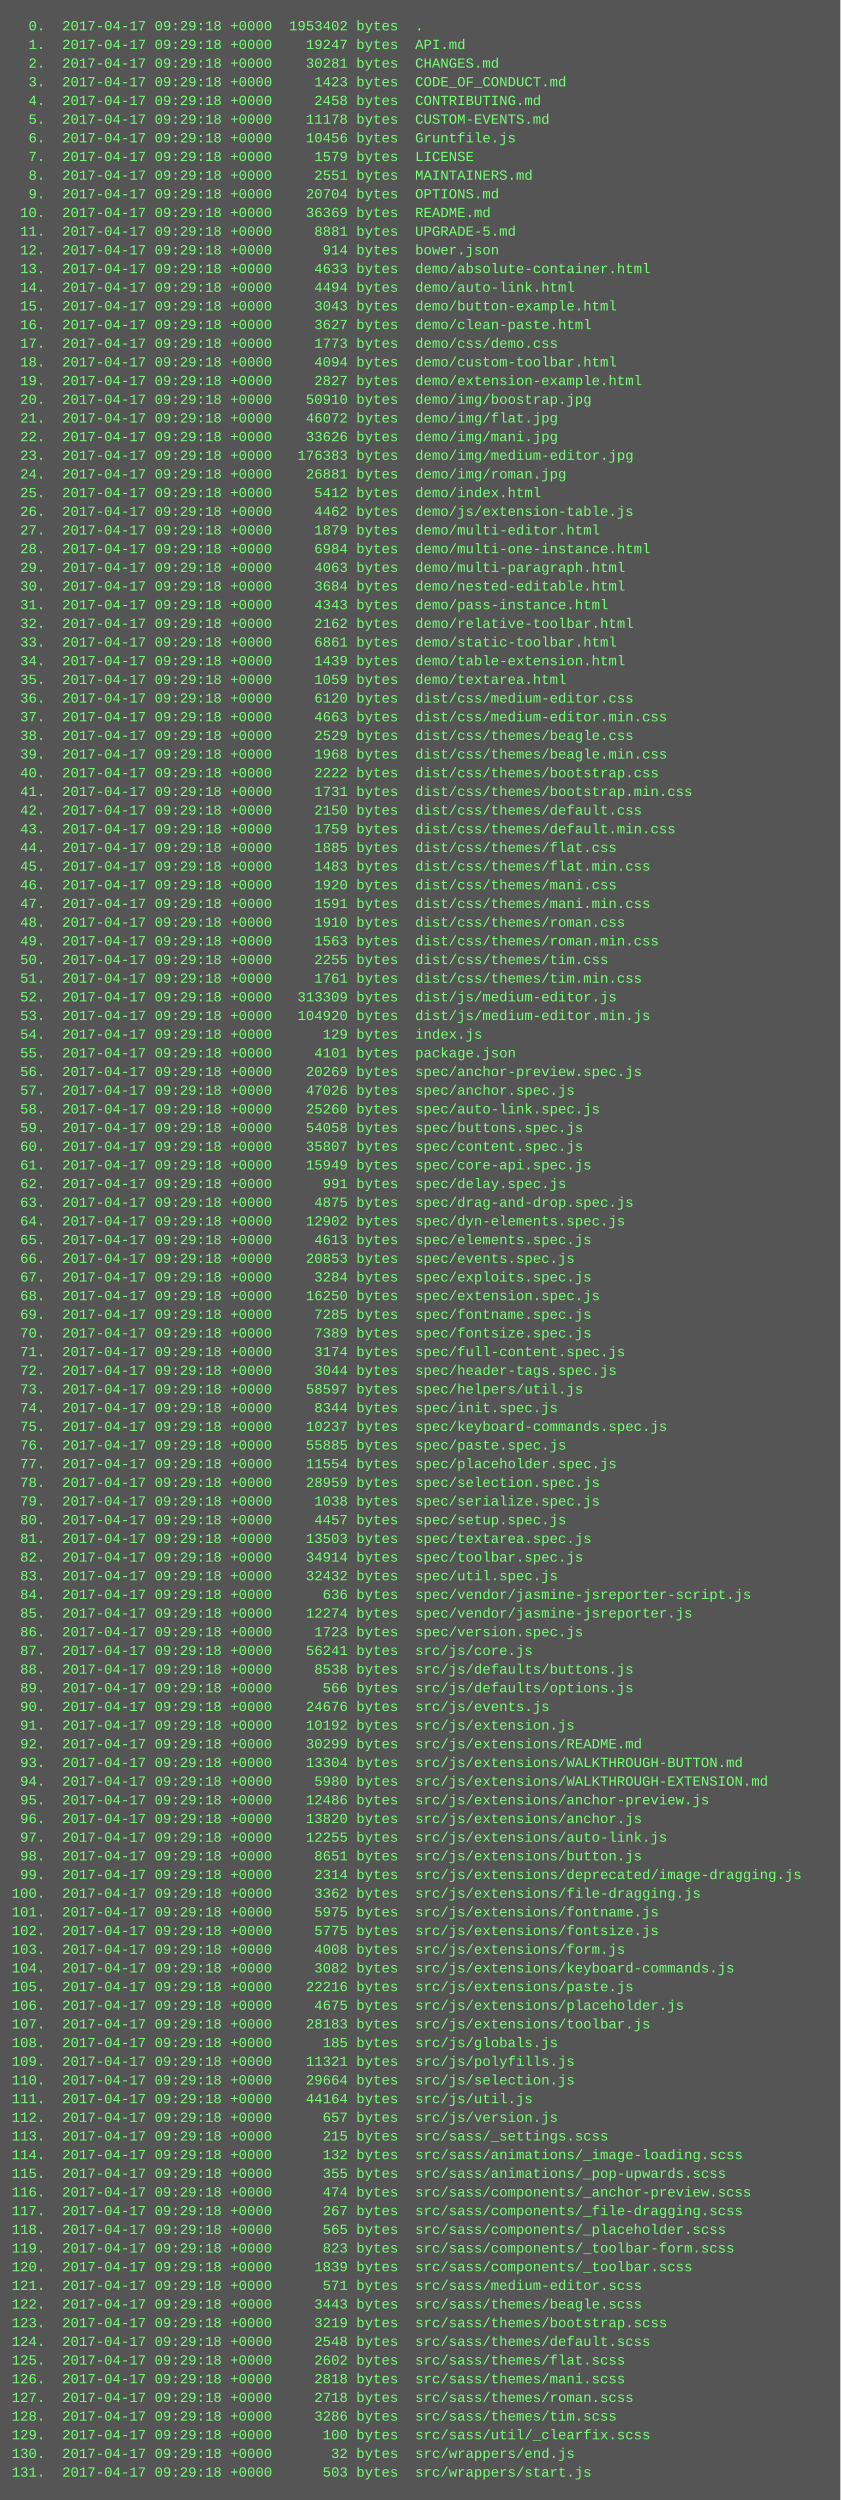
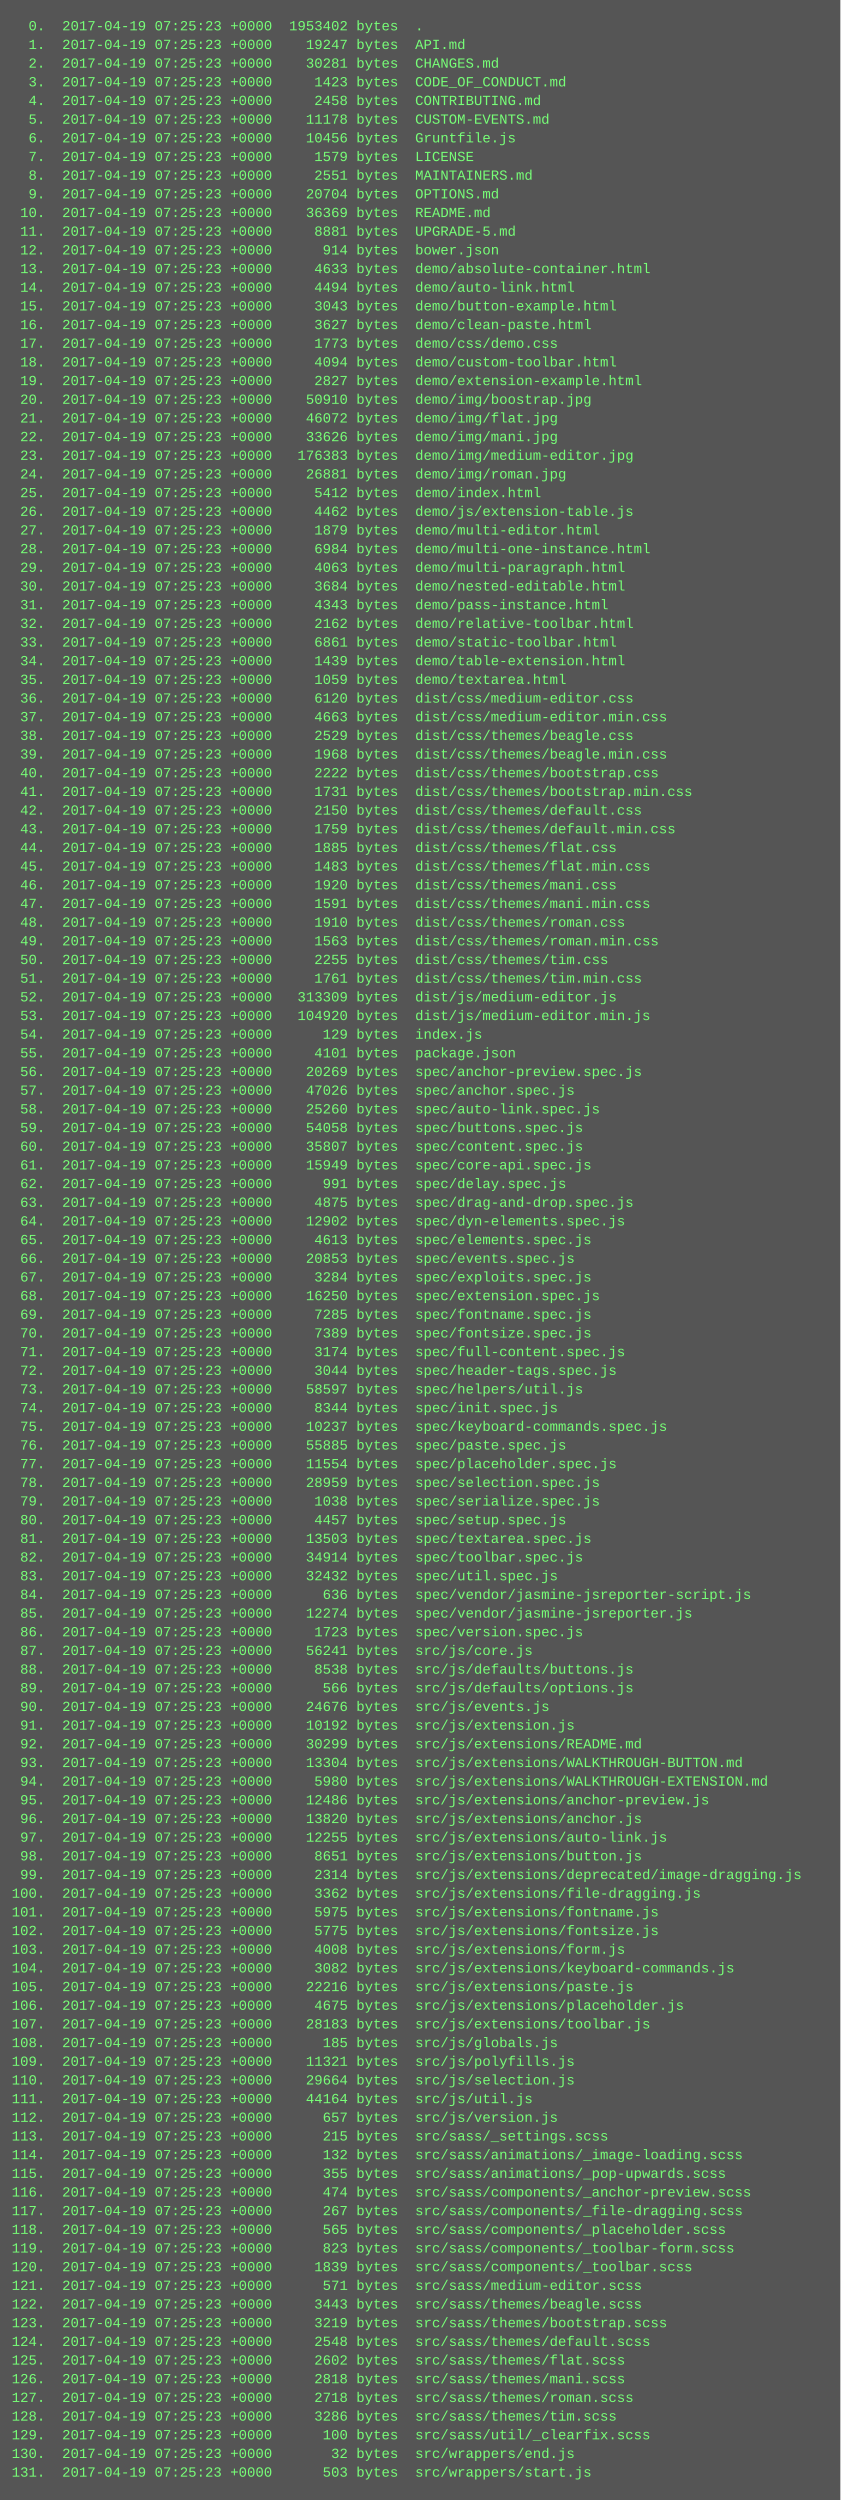
<svg xmlns="http://www.w3.org/2000/svg" height="2142" width="720">
  <rect height="2142" fill="#555" width="720" />
  <text fill="#7f7" font-family="Courier New" font-size="12" xml:space="preserve">
-     <tspan x="10" y="26">  0.  2017-04-17 09:29:18 +0000  1953402 bytes  .</tspan>
-     <tspan x="10" y="42">  1.  2017-04-17 09:29:18 +0000    19247 bytes  API.md</tspan>
-     <tspan x="10" y="58">  2.  2017-04-17 09:29:18 +0000    30281 bytes  CHANGES.md</tspan>
-     <tspan x="10" y="74">  3.  2017-04-17 09:29:18 +0000     1423 bytes  CODE_OF_CONDUCT.md</tspan>
-     <tspan x="10" y="90">  4.  2017-04-17 09:29:18 +0000     2458 bytes  CONTRIBUTING.md</tspan>
-     <tspan x="10" y="106">  5.  2017-04-17 09:29:18 +0000    11178 bytes  CUSTOM-EVENTS.md</tspan>
-     <tspan x="10" y="122">  6.  2017-04-17 09:29:18 +0000    10456 bytes  Gruntfile.js</tspan>
-     <tspan x="10" y="138">  7.  2017-04-17 09:29:18 +0000     1579 bytes  LICENSE</tspan>
-     <tspan x="10" y="154">  8.  2017-04-17 09:29:18 +0000     2551 bytes  MAINTAINERS.md</tspan>
-     <tspan x="10" y="170">  9.  2017-04-17 09:29:18 +0000    20704 bytes  OPTIONS.md</tspan>
-     <tspan x="10" y="186"> 10.  2017-04-17 09:29:18 +0000    36369 bytes  README.md</tspan>
-     <tspan x="10" y="202"> 11.  2017-04-17 09:29:18 +0000     8881 bytes  UPGRADE-5.md</tspan>
-     <tspan x="10" y="218"> 12.  2017-04-17 09:29:18 +0000      914 bytes  bower.json</tspan>
-     <tspan x="10" y="234"> 13.  2017-04-17 09:29:18 +0000     4633 bytes  demo/absolute-container.html</tspan>
-     <tspan x="10" y="250"> 14.  2017-04-17 09:29:18 +0000     4494 bytes  demo/auto-link.html</tspan>
-     <tspan x="10" y="266"> 15.  2017-04-17 09:29:18 +0000     3043 bytes  demo/button-example.html</tspan>
-     <tspan x="10" y="282"> 16.  2017-04-17 09:29:18 +0000     3627 bytes  demo/clean-paste.html</tspan>
-     <tspan x="10" y="298"> 17.  2017-04-17 09:29:18 +0000     1773 bytes  demo/css/demo.css</tspan>
-     <tspan x="10" y="314"> 18.  2017-04-17 09:29:18 +0000     4094 bytes  demo/custom-toolbar.html</tspan>
-     <tspan x="10" y="330"> 19.  2017-04-17 09:29:18 +0000     2827 bytes  demo/extension-example.html</tspan>
-     <tspan x="10" y="346"> 20.  2017-04-17 09:29:18 +0000    50910 bytes  demo/img/boostrap.jpg</tspan>
-     <tspan x="10" y="362"> 21.  2017-04-17 09:29:18 +0000    46072 bytes  demo/img/flat.jpg</tspan>
-     <tspan x="10" y="378"> 22.  2017-04-17 09:29:18 +0000    33626 bytes  demo/img/mani.jpg</tspan>
-     <tspan x="10" y="394"> 23.  2017-04-17 09:29:18 +0000   176383 bytes  demo/img/medium-editor.jpg</tspan>
-     <tspan x="10" y="410"> 24.  2017-04-17 09:29:18 +0000    26881 bytes  demo/img/roman.jpg</tspan>
-     <tspan x="10" y="426"> 25.  2017-04-17 09:29:18 +0000     5412 bytes  demo/index.html</tspan>
-     <tspan x="10" y="442"> 26.  2017-04-17 09:29:18 +0000     4462 bytes  demo/js/extension-table.js</tspan>
-     <tspan x="10" y="458"> 27.  2017-04-17 09:29:18 +0000     1879 bytes  demo/multi-editor.html</tspan>
-     <tspan x="10" y="474"> 28.  2017-04-17 09:29:18 +0000     6984 bytes  demo/multi-one-instance.html</tspan>
-     <tspan x="10" y="490"> 29.  2017-04-17 09:29:18 +0000     4063 bytes  demo/multi-paragraph.html</tspan>
-     <tspan x="10" y="506"> 30.  2017-04-17 09:29:18 +0000     3684 bytes  demo/nested-editable.html</tspan>
-     <tspan x="10" y="522"> 31.  2017-04-17 09:29:18 +0000     4343 bytes  demo/pass-instance.html</tspan>
-     <tspan x="10" y="538"> 32.  2017-04-17 09:29:18 +0000     2162 bytes  demo/relative-toolbar.html</tspan>
-     <tspan x="10" y="554"> 33.  2017-04-17 09:29:18 +0000     6861 bytes  demo/static-toolbar.html</tspan>
-     <tspan x="10" y="570"> 34.  2017-04-17 09:29:18 +0000     1439 bytes  demo/table-extension.html</tspan>
-     <tspan x="10" y="586"> 35.  2017-04-17 09:29:18 +0000     1059 bytes  demo/textarea.html</tspan>
-     <tspan x="10" y="602"> 36.  2017-04-17 09:29:18 +0000     6120 bytes  dist/css/medium-editor.css</tspan>
-     <tspan x="10" y="618"> 37.  2017-04-17 09:29:18 +0000     4663 bytes  dist/css/medium-editor.min.css</tspan>
-     <tspan x="10" y="634"> 38.  2017-04-17 09:29:18 +0000     2529 bytes  dist/css/themes/beagle.css</tspan>
-     <tspan x="10" y="650"> 39.  2017-04-17 09:29:18 +0000     1968 bytes  dist/css/themes/beagle.min.css</tspan>
-     <tspan x="10" y="666"> 40.  2017-04-17 09:29:18 +0000     2222 bytes  dist/css/themes/bootstrap.css</tspan>
-     <tspan x="10" y="682"> 41.  2017-04-17 09:29:18 +0000     1731 bytes  dist/css/themes/bootstrap.min.css</tspan>
-     <tspan x="10" y="698"> 42.  2017-04-17 09:29:18 +0000     2150 bytes  dist/css/themes/default.css</tspan>
-     <tspan x="10" y="714"> 43.  2017-04-17 09:29:18 +0000     1759 bytes  dist/css/themes/default.min.css</tspan>
-     <tspan x="10" y="730"> 44.  2017-04-17 09:29:18 +0000     1885 bytes  dist/css/themes/flat.css</tspan>
-     <tspan x="10" y="746"> 45.  2017-04-17 09:29:18 +0000     1483 bytes  dist/css/themes/flat.min.css</tspan>
-     <tspan x="10" y="762"> 46.  2017-04-17 09:29:18 +0000     1920 bytes  dist/css/themes/mani.css</tspan>
-     <tspan x="10" y="778"> 47.  2017-04-17 09:29:18 +0000     1591 bytes  dist/css/themes/mani.min.css</tspan>
-     <tspan x="10" y="794"> 48.  2017-04-17 09:29:18 +0000     1910 bytes  dist/css/themes/roman.css</tspan>
-     <tspan x="10" y="810"> 49.  2017-04-17 09:29:18 +0000     1563 bytes  dist/css/themes/roman.min.css</tspan>
-     <tspan x="10" y="826"> 50.  2017-04-17 09:29:18 +0000     2255 bytes  dist/css/themes/tim.css</tspan>
-     <tspan x="10" y="842"> 51.  2017-04-17 09:29:18 +0000     1761 bytes  dist/css/themes/tim.min.css</tspan>
-     <tspan x="10" y="858"> 52.  2017-04-17 09:29:18 +0000   313309 bytes  dist/js/medium-editor.js</tspan>
-     <tspan x="10" y="874"> 53.  2017-04-17 09:29:18 +0000   104920 bytes  dist/js/medium-editor.min.js</tspan>
-     <tspan x="10" y="890"> 54.  2017-04-17 09:29:18 +0000      129 bytes  index.js</tspan>
-     <tspan x="10" y="906"> 55.  2017-04-17 09:29:18 +0000     4101 bytes  package.json</tspan>
-     <tspan x="10" y="922"> 56.  2017-04-17 09:29:18 +0000    20269 bytes  spec/anchor-preview.spec.js</tspan>
-     <tspan x="10" y="938"> 57.  2017-04-17 09:29:18 +0000    47026 bytes  spec/anchor.spec.js</tspan>
-     <tspan x="10" y="954"> 58.  2017-04-17 09:29:18 +0000    25260 bytes  spec/auto-link.spec.js</tspan>
-     <tspan x="10" y="970"> 59.  2017-04-17 09:29:18 +0000    54058 bytes  spec/buttons.spec.js</tspan>
-     <tspan x="10" y="986"> 60.  2017-04-17 09:29:18 +0000    35807 bytes  spec/content.spec.js</tspan>
-     <tspan x="10" y="1002"> 61.  2017-04-17 09:29:18 +0000    15949 bytes  spec/core-api.spec.js</tspan>
-     <tspan x="10" y="1018"> 62.  2017-04-17 09:29:18 +0000      991 bytes  spec/delay.spec.js</tspan>
-     <tspan x="10" y="1034"> 63.  2017-04-17 09:29:18 +0000     4875 bytes  spec/drag-and-drop.spec.js</tspan>
-     <tspan x="10" y="1050"> 64.  2017-04-17 09:29:18 +0000    12902 bytes  spec/dyn-elements.spec.js</tspan>
-     <tspan x="10" y="1066"> 65.  2017-04-17 09:29:18 +0000     4613 bytes  spec/elements.spec.js</tspan>
-     <tspan x="10" y="1082"> 66.  2017-04-17 09:29:18 +0000    20853 bytes  spec/events.spec.js</tspan>
-     <tspan x="10" y="1098"> 67.  2017-04-17 09:29:18 +0000     3284 bytes  spec/exploits.spec.js</tspan>
-     <tspan x="10" y="1114"> 68.  2017-04-17 09:29:18 +0000    16250 bytes  spec/extension.spec.js</tspan>
-     <tspan x="10" y="1130"> 69.  2017-04-17 09:29:18 +0000     7285 bytes  spec/fontname.spec.js</tspan>
-     <tspan x="10" y="1146"> 70.  2017-04-17 09:29:18 +0000     7389 bytes  spec/fontsize.spec.js</tspan>
-     <tspan x="10" y="1162"> 71.  2017-04-17 09:29:18 +0000     3174 bytes  spec/full-content.spec.js</tspan>
-     <tspan x="10" y="1178"> 72.  2017-04-17 09:29:18 +0000     3044 bytes  spec/header-tags.spec.js</tspan>
-     <tspan x="10" y="1194"> 73.  2017-04-17 09:29:18 +0000    58597 bytes  spec/helpers/util.js</tspan>
-     <tspan x="10" y="1210"> 74.  2017-04-17 09:29:18 +0000     8344 bytes  spec/init.spec.js</tspan>
-     <tspan x="10" y="1226"> 75.  2017-04-17 09:29:18 +0000    10237 bytes  spec/keyboard-commands.spec.js</tspan>
-     <tspan x="10" y="1242"> 76.  2017-04-17 09:29:18 +0000    55885 bytes  spec/paste.spec.js</tspan>
-     <tspan x="10" y="1258"> 77.  2017-04-17 09:29:18 +0000    11554 bytes  spec/placeholder.spec.js</tspan>
-     <tspan x="10" y="1274"> 78.  2017-04-17 09:29:18 +0000    28959 bytes  spec/selection.spec.js</tspan>
-     <tspan x="10" y="1290"> 79.  2017-04-17 09:29:18 +0000     1038 bytes  spec/serialize.spec.js</tspan>
-     <tspan x="10" y="1306"> 80.  2017-04-17 09:29:18 +0000     4457 bytes  spec/setup.spec.js</tspan>
-     <tspan x="10" y="1322"> 81.  2017-04-17 09:29:18 +0000    13503 bytes  spec/textarea.spec.js</tspan>
-     <tspan x="10" y="1338"> 82.  2017-04-17 09:29:18 +0000    34914 bytes  spec/toolbar.spec.js</tspan>
-     <tspan x="10" y="1354"> 83.  2017-04-17 09:29:18 +0000    32432 bytes  spec/util.spec.js</tspan>
-     <tspan x="10" y="1370"> 84.  2017-04-17 09:29:18 +0000      636 bytes  spec/vendor/jasmine-jsreporter-script.js</tspan>
-     <tspan x="10" y="1386"> 85.  2017-04-17 09:29:18 +0000    12274 bytes  spec/vendor/jasmine-jsreporter.js</tspan>
-     <tspan x="10" y="1402"> 86.  2017-04-17 09:29:18 +0000     1723 bytes  spec/version.spec.js</tspan>
-     <tspan x="10" y="1418"> 87.  2017-04-17 09:29:18 +0000    56241 bytes  src/js/core.js</tspan>
-     <tspan x="10" y="1434"> 88.  2017-04-17 09:29:18 +0000     8538 bytes  src/js/defaults/buttons.js</tspan>
-     <tspan x="10" y="1450"> 89.  2017-04-17 09:29:18 +0000      566 bytes  src/js/defaults/options.js</tspan>
-     <tspan x="10" y="1466"> 90.  2017-04-17 09:29:18 +0000    24676 bytes  src/js/events.js</tspan>
-     <tspan x="10" y="1482"> 91.  2017-04-17 09:29:18 +0000    10192 bytes  src/js/extension.js</tspan>
-     <tspan x="10" y="1498"> 92.  2017-04-17 09:29:18 +0000    30299 bytes  src/js/extensions/README.md</tspan>
-     <tspan x="10" y="1514"> 93.  2017-04-17 09:29:18 +0000    13304 bytes  src/js/extensions/WALKTHROUGH-BUTTON.md</tspan>
-     <tspan x="10" y="1530"> 94.  2017-04-17 09:29:18 +0000     5980 bytes  src/js/extensions/WALKTHROUGH-EXTENSION.md</tspan>
-     <tspan x="10" y="1546"> 95.  2017-04-17 09:29:18 +0000    12486 bytes  src/js/extensions/anchor-preview.js</tspan>
-     <tspan x="10" y="1562"> 96.  2017-04-17 09:29:18 +0000    13820 bytes  src/js/extensions/anchor.js</tspan>
-     <tspan x="10" y="1578"> 97.  2017-04-17 09:29:18 +0000    12255 bytes  src/js/extensions/auto-link.js</tspan>
-     <tspan x="10" y="1594"> 98.  2017-04-17 09:29:18 +0000     8651 bytes  src/js/extensions/button.js</tspan>
-     <tspan x="10" y="1610"> 99.  2017-04-17 09:29:18 +0000     2314 bytes  src/js/extensions/deprecated/image-dragging.js</tspan>
-     <tspan x="10" y="1626">100.  2017-04-17 09:29:18 +0000     3362 bytes  src/js/extensions/file-dragging.js</tspan>
-     <tspan x="10" y="1642">101.  2017-04-17 09:29:18 +0000     5975 bytes  src/js/extensions/fontname.js</tspan>
-     <tspan x="10" y="1658">102.  2017-04-17 09:29:18 +0000     5775 bytes  src/js/extensions/fontsize.js</tspan>
-     <tspan x="10" y="1674">103.  2017-04-17 09:29:18 +0000     4008 bytes  src/js/extensions/form.js</tspan>
-     <tspan x="10" y="1690">104.  2017-04-17 09:29:18 +0000     3082 bytes  src/js/extensions/keyboard-commands.js</tspan>
-     <tspan x="10" y="1706">105.  2017-04-17 09:29:18 +0000    22216 bytes  src/js/extensions/paste.js</tspan>
-     <tspan x="10" y="1722">106.  2017-04-17 09:29:18 +0000     4675 bytes  src/js/extensions/placeholder.js</tspan>
-     <tspan x="10" y="1738">107.  2017-04-17 09:29:18 +0000    28183 bytes  src/js/extensions/toolbar.js</tspan>
-     <tspan x="10" y="1754">108.  2017-04-17 09:29:18 +0000      185 bytes  src/js/globals.js</tspan>
-     <tspan x="10" y="1770">109.  2017-04-17 09:29:18 +0000    11321 bytes  src/js/polyfills.js</tspan>
-     <tspan x="10" y="1786">110.  2017-04-17 09:29:18 +0000    29664 bytes  src/js/selection.js</tspan>
-     <tspan x="10" y="1802">111.  2017-04-17 09:29:18 +0000    44164 bytes  src/js/util.js</tspan>
-     <tspan x="10" y="1818">112.  2017-04-17 09:29:18 +0000      657 bytes  src/js/version.js</tspan>
-     <tspan x="10" y="1834">113.  2017-04-17 09:29:18 +0000      215 bytes  src/sass/_settings.scss</tspan>
-     <tspan x="10" y="1850">114.  2017-04-17 09:29:18 +0000      132 bytes  src/sass/animations/_image-loading.scss</tspan>
-     <tspan x="10" y="1866">115.  2017-04-17 09:29:18 +0000      355 bytes  src/sass/animations/_pop-upwards.scss</tspan>
-     <tspan x="10" y="1882">116.  2017-04-17 09:29:18 +0000      474 bytes  src/sass/components/_anchor-preview.scss</tspan>
-     <tspan x="10" y="1898">117.  2017-04-17 09:29:18 +0000      267 bytes  src/sass/components/_file-dragging.scss</tspan>
-     <tspan x="10" y="1914">118.  2017-04-17 09:29:18 +0000      565 bytes  src/sass/components/_placeholder.scss</tspan>
-     <tspan x="10" y="1930">119.  2017-04-17 09:29:18 +0000      823 bytes  src/sass/components/_toolbar-form.scss</tspan>
-     <tspan x="10" y="1946">120.  2017-04-17 09:29:18 +0000     1839 bytes  src/sass/components/_toolbar.scss</tspan>
-     <tspan x="10" y="1962">121.  2017-04-17 09:29:18 +0000      571 bytes  src/sass/medium-editor.scss</tspan>
-     <tspan x="10" y="1978">122.  2017-04-17 09:29:18 +0000     3443 bytes  src/sass/themes/beagle.scss</tspan>
-     <tspan x="10" y="1994">123.  2017-04-17 09:29:18 +0000     3219 bytes  src/sass/themes/bootstrap.scss</tspan>
-     <tspan x="10" y="2010">124.  2017-04-17 09:29:18 +0000     2548 bytes  src/sass/themes/default.scss</tspan>
-     <tspan x="10" y="2026">125.  2017-04-17 09:29:18 +0000     2602 bytes  src/sass/themes/flat.scss</tspan>
-     <tspan x="10" y="2042">126.  2017-04-17 09:29:18 +0000     2818 bytes  src/sass/themes/mani.scss</tspan>
-     <tspan x="10" y="2058">127.  2017-04-17 09:29:18 +0000     2718 bytes  src/sass/themes/roman.scss</tspan>
-     <tspan x="10" y="2074">128.  2017-04-17 09:29:18 +0000     3286 bytes  src/sass/themes/tim.scss</tspan>
-     <tspan x="10" y="2090">129.  2017-04-17 09:29:18 +0000      100 bytes  src/sass/util/_clearfix.scss</tspan>
-     <tspan x="10" y="2106">130.  2017-04-17 09:29:18 +0000       32 bytes  src/wrappers/end.js</tspan>
-     <tspan x="10" y="2122">131.  2017-04-17 09:29:18 +0000      503 bytes  src/wrappers/start.js</tspan>
+     <tspan x="10" y="26">  0.  2017-04-19 07:25:23 +0000  1953402 bytes  .</tspan>
+     <tspan x="10" y="42">  1.  2017-04-19 07:25:23 +0000    19247 bytes  API.md</tspan>
+     <tspan x="10" y="58">  2.  2017-04-19 07:25:23 +0000    30281 bytes  CHANGES.md</tspan>
+     <tspan x="10" y="74">  3.  2017-04-19 07:25:23 +0000     1423 bytes  CODE_OF_CONDUCT.md</tspan>
+     <tspan x="10" y="90">  4.  2017-04-19 07:25:23 +0000     2458 bytes  CONTRIBUTING.md</tspan>
+     <tspan x="10" y="106">  5.  2017-04-19 07:25:23 +0000    11178 bytes  CUSTOM-EVENTS.md</tspan>
+     <tspan x="10" y="122">  6.  2017-04-19 07:25:23 +0000    10456 bytes  Gruntfile.js</tspan>
+     <tspan x="10" y="138">  7.  2017-04-19 07:25:23 +0000     1579 bytes  LICENSE</tspan>
+     <tspan x="10" y="154">  8.  2017-04-19 07:25:23 +0000     2551 bytes  MAINTAINERS.md</tspan>
+     <tspan x="10" y="170">  9.  2017-04-19 07:25:23 +0000    20704 bytes  OPTIONS.md</tspan>
+     <tspan x="10" y="186"> 10.  2017-04-19 07:25:23 +0000    36369 bytes  README.md</tspan>
+     <tspan x="10" y="202"> 11.  2017-04-19 07:25:23 +0000     8881 bytes  UPGRADE-5.md</tspan>
+     <tspan x="10" y="218"> 12.  2017-04-19 07:25:23 +0000      914 bytes  bower.json</tspan>
+     <tspan x="10" y="234"> 13.  2017-04-19 07:25:23 +0000     4633 bytes  demo/absolute-container.html</tspan>
+     <tspan x="10" y="250"> 14.  2017-04-19 07:25:23 +0000     4494 bytes  demo/auto-link.html</tspan>
+     <tspan x="10" y="266"> 15.  2017-04-19 07:25:23 +0000     3043 bytes  demo/button-example.html</tspan>
+     <tspan x="10" y="282"> 16.  2017-04-19 07:25:23 +0000     3627 bytes  demo/clean-paste.html</tspan>
+     <tspan x="10" y="298"> 17.  2017-04-19 07:25:23 +0000     1773 bytes  demo/css/demo.css</tspan>
+     <tspan x="10" y="314"> 18.  2017-04-19 07:25:23 +0000     4094 bytes  demo/custom-toolbar.html</tspan>
+     <tspan x="10" y="330"> 19.  2017-04-19 07:25:23 +0000     2827 bytes  demo/extension-example.html</tspan>
+     <tspan x="10" y="346"> 20.  2017-04-19 07:25:23 +0000    50910 bytes  demo/img/boostrap.jpg</tspan>
+     <tspan x="10" y="362"> 21.  2017-04-19 07:25:23 +0000    46072 bytes  demo/img/flat.jpg</tspan>
+     <tspan x="10" y="378"> 22.  2017-04-19 07:25:23 +0000    33626 bytes  demo/img/mani.jpg</tspan>
+     <tspan x="10" y="394"> 23.  2017-04-19 07:25:23 +0000   176383 bytes  demo/img/medium-editor.jpg</tspan>
+     <tspan x="10" y="410"> 24.  2017-04-19 07:25:23 +0000    26881 bytes  demo/img/roman.jpg</tspan>
+     <tspan x="10" y="426"> 25.  2017-04-19 07:25:23 +0000     5412 bytes  demo/index.html</tspan>
+     <tspan x="10" y="442"> 26.  2017-04-19 07:25:23 +0000     4462 bytes  demo/js/extension-table.js</tspan>
+     <tspan x="10" y="458"> 27.  2017-04-19 07:25:23 +0000     1879 bytes  demo/multi-editor.html</tspan>
+     <tspan x="10" y="474"> 28.  2017-04-19 07:25:23 +0000     6984 bytes  demo/multi-one-instance.html</tspan>
+     <tspan x="10" y="490"> 29.  2017-04-19 07:25:23 +0000     4063 bytes  demo/multi-paragraph.html</tspan>
+     <tspan x="10" y="506"> 30.  2017-04-19 07:25:23 +0000     3684 bytes  demo/nested-editable.html</tspan>
+     <tspan x="10" y="522"> 31.  2017-04-19 07:25:23 +0000     4343 bytes  demo/pass-instance.html</tspan>
+     <tspan x="10" y="538"> 32.  2017-04-19 07:25:23 +0000     2162 bytes  demo/relative-toolbar.html</tspan>
+     <tspan x="10" y="554"> 33.  2017-04-19 07:25:23 +0000     6861 bytes  demo/static-toolbar.html</tspan>
+     <tspan x="10" y="570"> 34.  2017-04-19 07:25:23 +0000     1439 bytes  demo/table-extension.html</tspan>
+     <tspan x="10" y="586"> 35.  2017-04-19 07:25:23 +0000     1059 bytes  demo/textarea.html</tspan>
+     <tspan x="10" y="602"> 36.  2017-04-19 07:25:23 +0000     6120 bytes  dist/css/medium-editor.css</tspan>
+     <tspan x="10" y="618"> 37.  2017-04-19 07:25:23 +0000     4663 bytes  dist/css/medium-editor.min.css</tspan>
+     <tspan x="10" y="634"> 38.  2017-04-19 07:25:23 +0000     2529 bytes  dist/css/themes/beagle.css</tspan>
+     <tspan x="10" y="650"> 39.  2017-04-19 07:25:23 +0000     1968 bytes  dist/css/themes/beagle.min.css</tspan>
+     <tspan x="10" y="666"> 40.  2017-04-19 07:25:23 +0000     2222 bytes  dist/css/themes/bootstrap.css</tspan>
+     <tspan x="10" y="682"> 41.  2017-04-19 07:25:23 +0000     1731 bytes  dist/css/themes/bootstrap.min.css</tspan>
+     <tspan x="10" y="698"> 42.  2017-04-19 07:25:23 +0000     2150 bytes  dist/css/themes/default.css</tspan>
+     <tspan x="10" y="714"> 43.  2017-04-19 07:25:23 +0000     1759 bytes  dist/css/themes/default.min.css</tspan>
+     <tspan x="10" y="730"> 44.  2017-04-19 07:25:23 +0000     1885 bytes  dist/css/themes/flat.css</tspan>
+     <tspan x="10" y="746"> 45.  2017-04-19 07:25:23 +0000     1483 bytes  dist/css/themes/flat.min.css</tspan>
+     <tspan x="10" y="762"> 46.  2017-04-19 07:25:23 +0000     1920 bytes  dist/css/themes/mani.css</tspan>
+     <tspan x="10" y="778"> 47.  2017-04-19 07:25:23 +0000     1591 bytes  dist/css/themes/mani.min.css</tspan>
+     <tspan x="10" y="794"> 48.  2017-04-19 07:25:23 +0000     1910 bytes  dist/css/themes/roman.css</tspan>
+     <tspan x="10" y="810"> 49.  2017-04-19 07:25:23 +0000     1563 bytes  dist/css/themes/roman.min.css</tspan>
+     <tspan x="10" y="826"> 50.  2017-04-19 07:25:23 +0000     2255 bytes  dist/css/themes/tim.css</tspan>
+     <tspan x="10" y="842"> 51.  2017-04-19 07:25:23 +0000     1761 bytes  dist/css/themes/tim.min.css</tspan>
+     <tspan x="10" y="858"> 52.  2017-04-19 07:25:23 +0000   313309 bytes  dist/js/medium-editor.js</tspan>
+     <tspan x="10" y="874"> 53.  2017-04-19 07:25:23 +0000   104920 bytes  dist/js/medium-editor.min.js</tspan>
+     <tspan x="10" y="890"> 54.  2017-04-19 07:25:23 +0000      129 bytes  index.js</tspan>
+     <tspan x="10" y="906"> 55.  2017-04-19 07:25:23 +0000     4101 bytes  package.json</tspan>
+     <tspan x="10" y="922"> 56.  2017-04-19 07:25:23 +0000    20269 bytes  spec/anchor-preview.spec.js</tspan>
+     <tspan x="10" y="938"> 57.  2017-04-19 07:25:23 +0000    47026 bytes  spec/anchor.spec.js</tspan>
+     <tspan x="10" y="954"> 58.  2017-04-19 07:25:23 +0000    25260 bytes  spec/auto-link.spec.js</tspan>
+     <tspan x="10" y="970"> 59.  2017-04-19 07:25:23 +0000    54058 bytes  spec/buttons.spec.js</tspan>
+     <tspan x="10" y="986"> 60.  2017-04-19 07:25:23 +0000    35807 bytes  spec/content.spec.js</tspan>
+     <tspan x="10" y="1002"> 61.  2017-04-19 07:25:23 +0000    15949 bytes  spec/core-api.spec.js</tspan>
+     <tspan x="10" y="1018"> 62.  2017-04-19 07:25:23 +0000      991 bytes  spec/delay.spec.js</tspan>
+     <tspan x="10" y="1034"> 63.  2017-04-19 07:25:23 +0000     4875 bytes  spec/drag-and-drop.spec.js</tspan>
+     <tspan x="10" y="1050"> 64.  2017-04-19 07:25:23 +0000    12902 bytes  spec/dyn-elements.spec.js</tspan>
+     <tspan x="10" y="1066"> 65.  2017-04-19 07:25:23 +0000     4613 bytes  spec/elements.spec.js</tspan>
+     <tspan x="10" y="1082"> 66.  2017-04-19 07:25:23 +0000    20853 bytes  spec/events.spec.js</tspan>
+     <tspan x="10" y="1098"> 67.  2017-04-19 07:25:23 +0000     3284 bytes  spec/exploits.spec.js</tspan>
+     <tspan x="10" y="1114"> 68.  2017-04-19 07:25:23 +0000    16250 bytes  spec/extension.spec.js</tspan>
+     <tspan x="10" y="1130"> 69.  2017-04-19 07:25:23 +0000     7285 bytes  spec/fontname.spec.js</tspan>
+     <tspan x="10" y="1146"> 70.  2017-04-19 07:25:23 +0000     7389 bytes  spec/fontsize.spec.js</tspan>
+     <tspan x="10" y="1162"> 71.  2017-04-19 07:25:23 +0000     3174 bytes  spec/full-content.spec.js</tspan>
+     <tspan x="10" y="1178"> 72.  2017-04-19 07:25:23 +0000     3044 bytes  spec/header-tags.spec.js</tspan>
+     <tspan x="10" y="1194"> 73.  2017-04-19 07:25:23 +0000    58597 bytes  spec/helpers/util.js</tspan>
+     <tspan x="10" y="1210"> 74.  2017-04-19 07:25:23 +0000     8344 bytes  spec/init.spec.js</tspan>
+     <tspan x="10" y="1226"> 75.  2017-04-19 07:25:23 +0000    10237 bytes  spec/keyboard-commands.spec.js</tspan>
+     <tspan x="10" y="1242"> 76.  2017-04-19 07:25:23 +0000    55885 bytes  spec/paste.spec.js</tspan>
+     <tspan x="10" y="1258"> 77.  2017-04-19 07:25:23 +0000    11554 bytes  spec/placeholder.spec.js</tspan>
+     <tspan x="10" y="1274"> 78.  2017-04-19 07:25:23 +0000    28959 bytes  spec/selection.spec.js</tspan>
+     <tspan x="10" y="1290"> 79.  2017-04-19 07:25:23 +0000     1038 bytes  spec/serialize.spec.js</tspan>
+     <tspan x="10" y="1306"> 80.  2017-04-19 07:25:23 +0000     4457 bytes  spec/setup.spec.js</tspan>
+     <tspan x="10" y="1322"> 81.  2017-04-19 07:25:23 +0000    13503 bytes  spec/textarea.spec.js</tspan>
+     <tspan x="10" y="1338"> 82.  2017-04-19 07:25:23 +0000    34914 bytes  spec/toolbar.spec.js</tspan>
+     <tspan x="10" y="1354"> 83.  2017-04-19 07:25:23 +0000    32432 bytes  spec/util.spec.js</tspan>
+     <tspan x="10" y="1370"> 84.  2017-04-19 07:25:23 +0000      636 bytes  spec/vendor/jasmine-jsreporter-script.js</tspan>
+     <tspan x="10" y="1386"> 85.  2017-04-19 07:25:23 +0000    12274 bytes  spec/vendor/jasmine-jsreporter.js</tspan>
+     <tspan x="10" y="1402"> 86.  2017-04-19 07:25:23 +0000     1723 bytes  spec/version.spec.js</tspan>
+     <tspan x="10" y="1418"> 87.  2017-04-19 07:25:23 +0000    56241 bytes  src/js/core.js</tspan>
+     <tspan x="10" y="1434"> 88.  2017-04-19 07:25:23 +0000     8538 bytes  src/js/defaults/buttons.js</tspan>
+     <tspan x="10" y="1450"> 89.  2017-04-19 07:25:23 +0000      566 bytes  src/js/defaults/options.js</tspan>
+     <tspan x="10" y="1466"> 90.  2017-04-19 07:25:23 +0000    24676 bytes  src/js/events.js</tspan>
+     <tspan x="10" y="1482"> 91.  2017-04-19 07:25:23 +0000    10192 bytes  src/js/extension.js</tspan>
+     <tspan x="10" y="1498"> 92.  2017-04-19 07:25:23 +0000    30299 bytes  src/js/extensions/README.md</tspan>
+     <tspan x="10" y="1514"> 93.  2017-04-19 07:25:23 +0000    13304 bytes  src/js/extensions/WALKTHROUGH-BUTTON.md</tspan>
+     <tspan x="10" y="1530"> 94.  2017-04-19 07:25:23 +0000     5980 bytes  src/js/extensions/WALKTHROUGH-EXTENSION.md</tspan>
+     <tspan x="10" y="1546"> 95.  2017-04-19 07:25:23 +0000    12486 bytes  src/js/extensions/anchor-preview.js</tspan>
+     <tspan x="10" y="1562"> 96.  2017-04-19 07:25:23 +0000    13820 bytes  src/js/extensions/anchor.js</tspan>
+     <tspan x="10" y="1578"> 97.  2017-04-19 07:25:23 +0000    12255 bytes  src/js/extensions/auto-link.js</tspan>
+     <tspan x="10" y="1594"> 98.  2017-04-19 07:25:23 +0000     8651 bytes  src/js/extensions/button.js</tspan>
+     <tspan x="10" y="1610"> 99.  2017-04-19 07:25:23 +0000     2314 bytes  src/js/extensions/deprecated/image-dragging.js</tspan>
+     <tspan x="10" y="1626">100.  2017-04-19 07:25:23 +0000     3362 bytes  src/js/extensions/file-dragging.js</tspan>
+     <tspan x="10" y="1642">101.  2017-04-19 07:25:23 +0000     5975 bytes  src/js/extensions/fontname.js</tspan>
+     <tspan x="10" y="1658">102.  2017-04-19 07:25:23 +0000     5775 bytes  src/js/extensions/fontsize.js</tspan>
+     <tspan x="10" y="1674">103.  2017-04-19 07:25:23 +0000     4008 bytes  src/js/extensions/form.js</tspan>
+     <tspan x="10" y="1690">104.  2017-04-19 07:25:23 +0000     3082 bytes  src/js/extensions/keyboard-commands.js</tspan>
+     <tspan x="10" y="1706">105.  2017-04-19 07:25:23 +0000    22216 bytes  src/js/extensions/paste.js</tspan>
+     <tspan x="10" y="1722">106.  2017-04-19 07:25:23 +0000     4675 bytes  src/js/extensions/placeholder.js</tspan>
+     <tspan x="10" y="1738">107.  2017-04-19 07:25:23 +0000    28183 bytes  src/js/extensions/toolbar.js</tspan>
+     <tspan x="10" y="1754">108.  2017-04-19 07:25:23 +0000      185 bytes  src/js/globals.js</tspan>
+     <tspan x="10" y="1770">109.  2017-04-19 07:25:23 +0000    11321 bytes  src/js/polyfills.js</tspan>
+     <tspan x="10" y="1786">110.  2017-04-19 07:25:23 +0000    29664 bytes  src/js/selection.js</tspan>
+     <tspan x="10" y="1802">111.  2017-04-19 07:25:23 +0000    44164 bytes  src/js/util.js</tspan>
+     <tspan x="10" y="1818">112.  2017-04-19 07:25:23 +0000      657 bytes  src/js/version.js</tspan>
+     <tspan x="10" y="1834">113.  2017-04-19 07:25:23 +0000      215 bytes  src/sass/_settings.scss</tspan>
+     <tspan x="10" y="1850">114.  2017-04-19 07:25:23 +0000      132 bytes  src/sass/animations/_image-loading.scss</tspan>
+     <tspan x="10" y="1866">115.  2017-04-19 07:25:23 +0000      355 bytes  src/sass/animations/_pop-upwards.scss</tspan>
+     <tspan x="10" y="1882">116.  2017-04-19 07:25:23 +0000      474 bytes  src/sass/components/_anchor-preview.scss</tspan>
+     <tspan x="10" y="1898">117.  2017-04-19 07:25:23 +0000      267 bytes  src/sass/components/_file-dragging.scss</tspan>
+     <tspan x="10" y="1914">118.  2017-04-19 07:25:23 +0000      565 bytes  src/sass/components/_placeholder.scss</tspan>
+     <tspan x="10" y="1930">119.  2017-04-19 07:25:23 +0000      823 bytes  src/sass/components/_toolbar-form.scss</tspan>
+     <tspan x="10" y="1946">120.  2017-04-19 07:25:23 +0000     1839 bytes  src/sass/components/_toolbar.scss</tspan>
+     <tspan x="10" y="1962">121.  2017-04-19 07:25:23 +0000      571 bytes  src/sass/medium-editor.scss</tspan>
+     <tspan x="10" y="1978">122.  2017-04-19 07:25:23 +0000     3443 bytes  src/sass/themes/beagle.scss</tspan>
+     <tspan x="10" y="1994">123.  2017-04-19 07:25:23 +0000     3219 bytes  src/sass/themes/bootstrap.scss</tspan>
+     <tspan x="10" y="2010">124.  2017-04-19 07:25:23 +0000     2548 bytes  src/sass/themes/default.scss</tspan>
+     <tspan x="10" y="2026">125.  2017-04-19 07:25:23 +0000     2602 bytes  src/sass/themes/flat.scss</tspan>
+     <tspan x="10" y="2042">126.  2017-04-19 07:25:23 +0000     2818 bytes  src/sass/themes/mani.scss</tspan>
+     <tspan x="10" y="2058">127.  2017-04-19 07:25:23 +0000     2718 bytes  src/sass/themes/roman.scss</tspan>
+     <tspan x="10" y="2074">128.  2017-04-19 07:25:23 +0000     3286 bytes  src/sass/themes/tim.scss</tspan>
+     <tspan x="10" y="2090">129.  2017-04-19 07:25:23 +0000      100 bytes  src/sass/util/_clearfix.scss</tspan>
+     <tspan x="10" y="2106">130.  2017-04-19 07:25:23 +0000       32 bytes  src/wrappers/end.js</tspan>
+     <tspan x="10" y="2122">131.  2017-04-19 07:25:23 +0000      503 bytes  src/wrappers/start.js</tspan>
  </text>
</svg>
